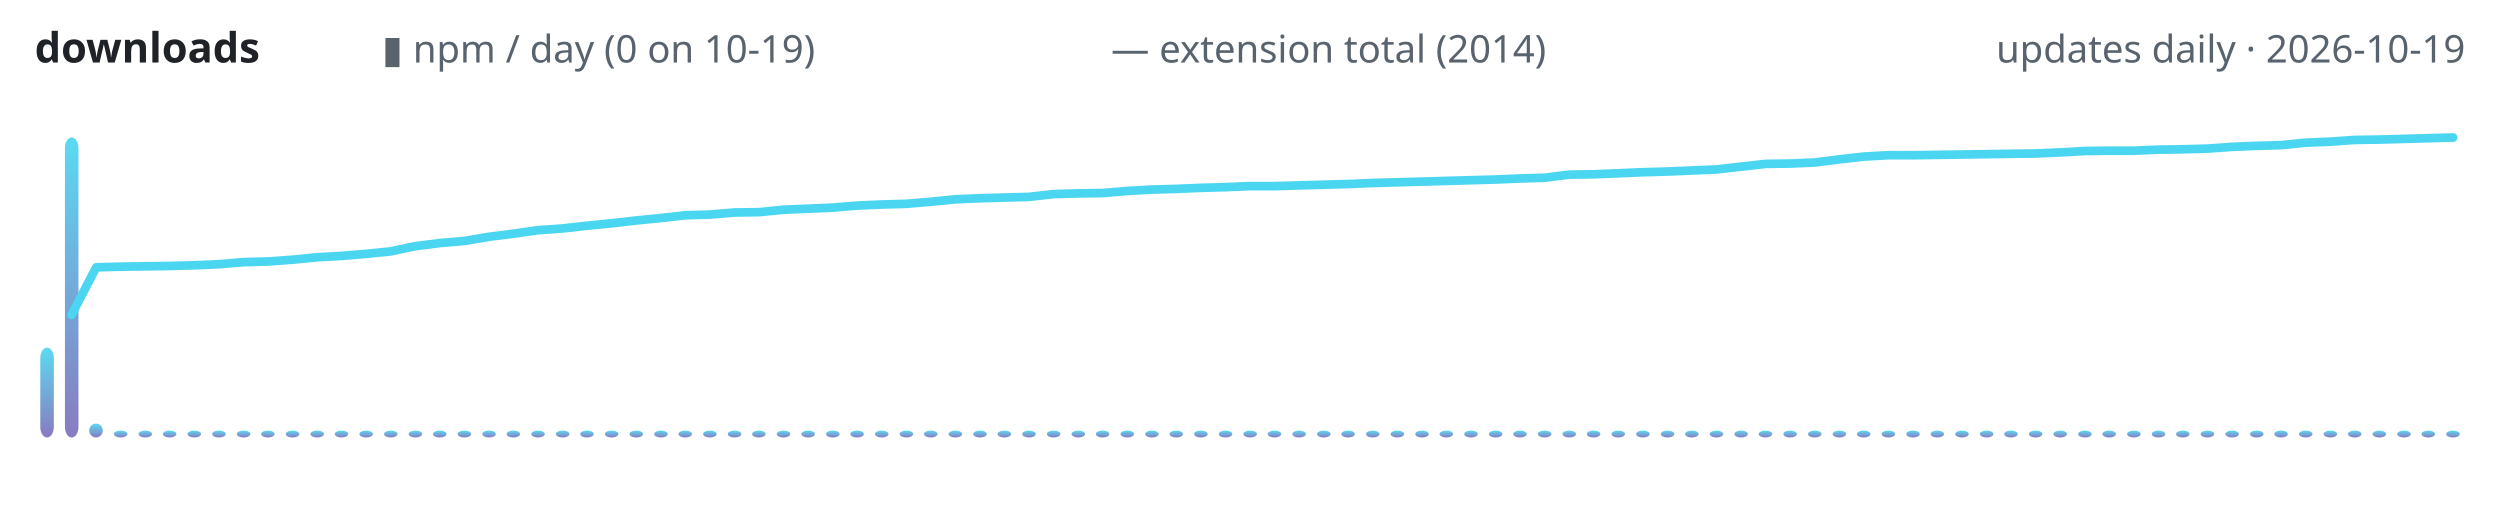
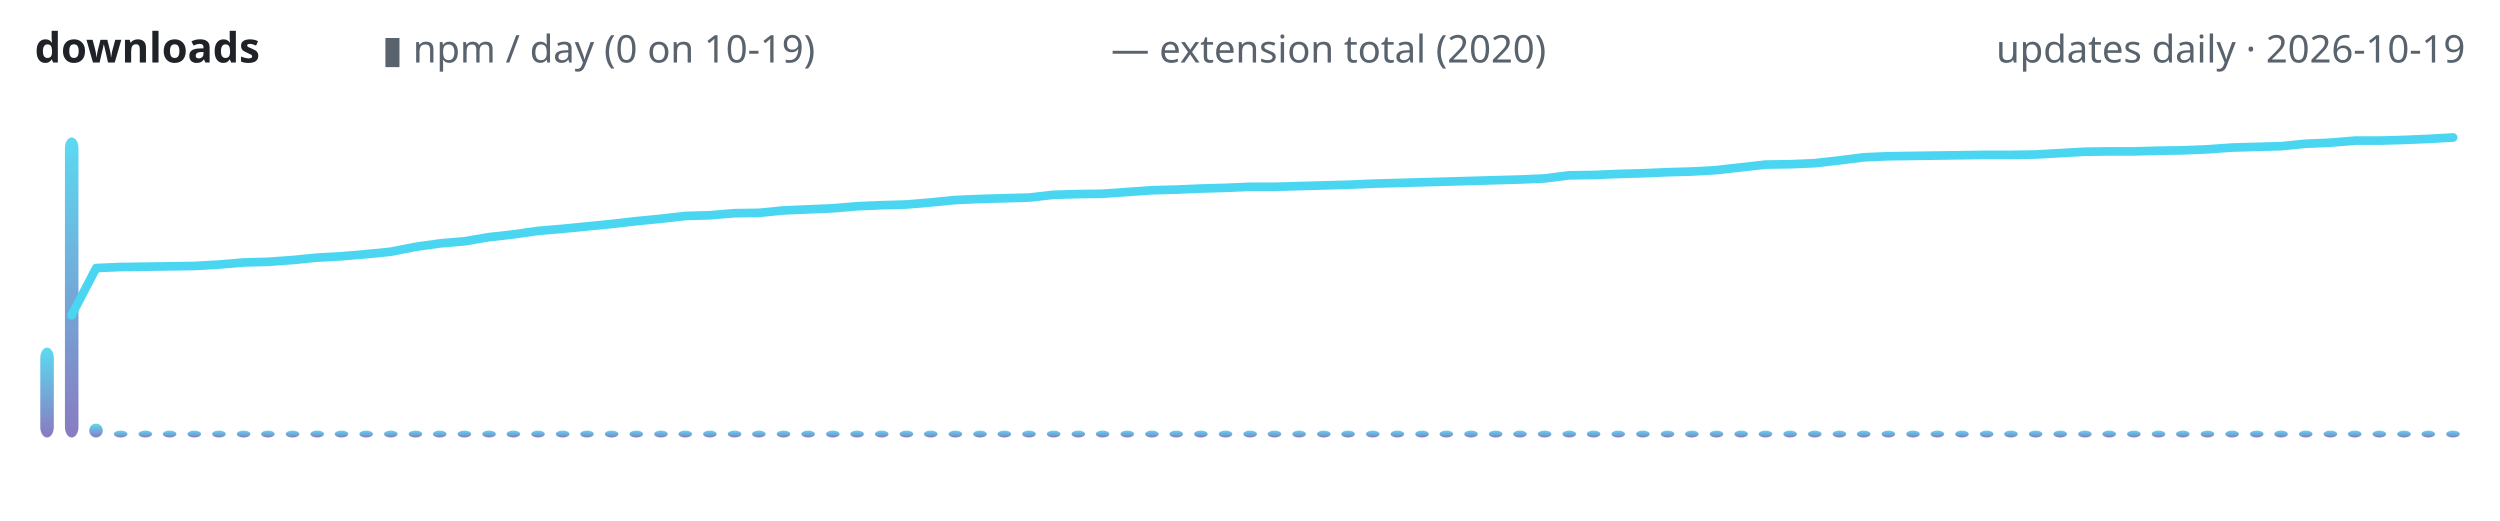
<svg xmlns="http://www.w3.org/2000/svg" width="720" height="150" viewBox="0 0 720 150" role="img" aria-label="lodestone downloads over time">
  <defs>
    <linearGradient id="g" x1="0" y1="1" x2="0" y2="0">
      <stop offset="0" stop-color="#7c6cba" />
      <stop offset="1" stop-color="#4ad6f0" />
    </linearGradient>
  </defs>
  <text x="10" y="18" font-family="ui-sans-serif,system-ui,sans-serif" font-size="12" font-weight="600" fill="#1f2328" text-anchor="start">downloads</text>
  <text x="110" y="18" font-family="ui-sans-serif,system-ui,sans-serif" font-size="11" font-weight="400" fill="#59636e" text-anchor="start">▮ npm / day (0 on 10-19)</text>
-   <text x="320" y="18" font-family="ui-sans-serif,system-ui,sans-serif" font-size="11" font-weight="400" fill="#59636e" text-anchor="start">— extension total (2014)</text>
+   <text x="320" y="18" font-family="ui-sans-serif,system-ui,sans-serif" font-size="11" font-weight="400" fill="#59636e" text-anchor="start">— extension total (2020)</text>
  <text x="710" y="18" font-family="ui-sans-serif,system-ui,sans-serif" font-size="11" font-weight="400" fill="#59636e" text-anchor="end">updates daily · 2026-10-19</text>
  <rect x="11.6" y="100.1" width="3.9" height="25.9" rx="3" fill="url(#g)" opacity="0.9" />
  <rect x="18.7" y="39.6" width="3.9" height="86.4" rx="3" fill="url(#g)" opacity="0.9" />
  <rect x="25.7" y="122.0" width="3.9" height="4.0" rx="3" fill="url(#g)" opacity="0.9" />
  <rect x="32.8" y="124.0" width="3.9" height="2.0" rx="3" fill="url(#g)" opacity="0.9" />
  <rect x="39.9" y="124.0" width="3.9" height="2.0" rx="3" fill="url(#g)" opacity="0.9" />
  <rect x="46.9" y="124.0" width="3.9" height="2.0" rx="3" fill="url(#g)" opacity="0.9" />
  <rect x="54.0" y="124.0" width="3.9" height="2.0" rx="3" fill="url(#g)" opacity="0.9" />
  <rect x="61.1" y="124.0" width="3.9" height="2.0" rx="3" fill="url(#g)" opacity="0.9" />
  <rect x="68.2" y="124.0" width="3.9" height="2.0" rx="3" fill="url(#g)" opacity="0.9" />
  <rect x="75.2" y="124.0" width="3.9" height="2.0" rx="3" fill="url(#g)" opacity="0.9" />
  <rect x="82.3" y="124.0" width="3.9" height="2.0" rx="3" fill="url(#g)" opacity="0.9" />
  <rect x="89.4" y="124.0" width="3.9" height="2.0" rx="3" fill="url(#g)" opacity="0.9" />
  <rect x="96.4" y="124.0" width="3.9" height="2.0" rx="3" fill="url(#g)" opacity="0.9" />
  <rect x="103.5" y="124.0" width="3.9" height="2.0" rx="3" fill="url(#g)" opacity="0.9" />
  <rect x="110.6" y="124.0" width="3.9" height="2.0" rx="3" fill="url(#g)" opacity="0.9" />
  <rect x="117.7" y="124.0" width="3.9" height="2.0" rx="3" fill="url(#g)" opacity="0.9" />
  <rect x="124.7" y="124.0" width="3.9" height="2.0" rx="3" fill="url(#g)" opacity="0.9" />
  <rect x="131.8" y="124.0" width="3.9" height="2.0" rx="3" fill="url(#g)" opacity="0.9" />
  <rect x="138.9" y="124.0" width="3.9" height="2.0" rx="3" fill="url(#g)" opacity="0.9" />
  <rect x="145.9" y="124.0" width="3.9" height="2.0" rx="3" fill="url(#g)" opacity="0.9" />
  <rect x="153.0" y="124.0" width="3.9" height="2.0" rx="3" fill="url(#g)" opacity="0.9" />
  <rect x="160.1" y="124.0" width="3.9" height="2.0" rx="3" fill="url(#g)" opacity="0.9" />
  <rect x="167.1" y="124.0" width="3.9" height="2.0" rx="3" fill="url(#g)" opacity="0.9" />
  <rect x="174.2" y="124.0" width="3.9" height="2.0" rx="3" fill="url(#g)" opacity="0.9" />
  <rect x="181.3" y="124.0" width="3.9" height="2.0" rx="3" fill="url(#g)" opacity="0.9" />
  <rect x="188.4" y="124.0" width="3.9" height="2.0" rx="3" fill="url(#g)" opacity="0.9" />
  <rect x="195.4" y="124.0" width="3.9" height="2.0" rx="3" fill="url(#g)" opacity="0.9" />
  <rect x="202.5" y="124.0" width="3.9" height="2.0" rx="3" fill="url(#g)" opacity="0.9" />
  <rect x="209.6" y="124.0" width="3.9" height="2.0" rx="3" fill="url(#g)" opacity="0.9" />
  <rect x="216.6" y="124.0" width="3.9" height="2.0" rx="3" fill="url(#g)" opacity="0.9" />
  <rect x="223.7" y="124.0" width="3.9" height="2.0" rx="3" fill="url(#g)" opacity="0.9" />
  <rect x="230.8" y="124.0" width="3.9" height="2.0" rx="3" fill="url(#g)" opacity="0.9" />
  <rect x="237.9" y="124.0" width="3.9" height="2.0" rx="3" fill="url(#g)" opacity="0.9" />
  <rect x="244.9" y="124.0" width="3.9" height="2.0" rx="3" fill="url(#g)" opacity="0.9" />
  <rect x="252.0" y="124.0" width="3.9" height="2.0" rx="3" fill="url(#g)" opacity="0.9" />
  <rect x="259.1" y="124.0" width="3.9" height="2.0" rx="3" fill="url(#g)" opacity="0.9" />
  <rect x="266.1" y="124.0" width="3.9" height="2.0" rx="3" fill="url(#g)" opacity="0.9" />
  <rect x="273.2" y="124.0" width="3.9" height="2.0" rx="3" fill="url(#g)" opacity="0.9" />
  <rect x="280.3" y="124.0" width="3.9" height="2.0" rx="3" fill="url(#g)" opacity="0.9" />
  <rect x="287.3" y="124.0" width="3.9" height="2.0" rx="3" fill="url(#g)" opacity="0.9" />
  <rect x="294.4" y="124.0" width="3.9" height="2.0" rx="3" fill="url(#g)" opacity="0.9" />
  <rect x="301.5" y="124.0" width="3.9" height="2.0" rx="3" fill="url(#g)" opacity="0.9" />
  <rect x="308.6" y="124.0" width="3.9" height="2.0" rx="3" fill="url(#g)" opacity="0.9" />
  <rect x="315.6" y="124.0" width="3.9" height="2.0" rx="3" fill="url(#g)" opacity="0.9" />
  <rect x="322.7" y="124.0" width="3.9" height="2.0" rx="3" fill="url(#g)" opacity="0.9" />
  <rect x="329.8" y="124.0" width="3.9" height="2.0" rx="3" fill="url(#g)" opacity="0.9" />
  <rect x="336.8" y="124.0" width="3.9" height="2.0" rx="3" fill="url(#g)" opacity="0.9" />
  <rect x="343.9" y="124.0" width="3.9" height="2.0" rx="3" fill="url(#g)" opacity="0.9" />
  <rect x="351.0" y="124.0" width="3.9" height="2.0" rx="3" fill="url(#g)" opacity="0.9" />
  <rect x="358.1" y="124.0" width="3.9" height="2.0" rx="3" fill="url(#g)" opacity="0.9" />
  <rect x="365.1" y="124.0" width="3.9" height="2.0" rx="3" fill="url(#g)" opacity="0.9" />
  <rect x="372.2" y="124.0" width="3.9" height="2.0" rx="3" fill="url(#g)" opacity="0.9" />
  <rect x="379.3" y="124.0" width="3.9" height="2.0" rx="3" fill="url(#g)" opacity="0.9" />
  <rect x="386.3" y="124.0" width="3.9" height="2.0" rx="3" fill="url(#g)" opacity="0.9" />
  <rect x="393.4" y="124.0" width="3.9" height="2.0" rx="3" fill="url(#g)" opacity="0.9" />
  <rect x="400.5" y="124.0" width="3.9" height="2.0" rx="3" fill="url(#g)" opacity="0.9" />
  <rect x="407.6" y="124.0" width="3.9" height="2.0" rx="3" fill="url(#g)" opacity="0.9" />
  <rect x="414.6" y="124.0" width="3.9" height="2.0" rx="3" fill="url(#g)" opacity="0.9" />
  <rect x="421.7" y="124.0" width="3.9" height="2.0" rx="3" fill="url(#g)" opacity="0.9" />
  <rect x="428.8" y="124.0" width="3.9" height="2.0" rx="3" fill="url(#g)" opacity="0.9" />
  <rect x="435.8" y="124.0" width="3.9" height="2.0" rx="3" fill="url(#g)" opacity="0.9" />
  <rect x="442.9" y="124.0" width="3.9" height="2.0" rx="3" fill="url(#g)" opacity="0.9" />
  <rect x="450.0" y="124.0" width="3.9" height="2.0" rx="3" fill="url(#g)" opacity="0.9" />
  <rect x="457.0" y="124.0" width="3.9" height="2.0" rx="3" fill="url(#g)" opacity="0.9" />
  <rect x="464.1" y="124.0" width="3.9" height="2.0" rx="3" fill="url(#g)" opacity="0.9" />
  <rect x="471.2" y="124.0" width="3.9" height="2.0" rx="3" fill="url(#g)" opacity="0.9" />
  <rect x="478.3" y="124.0" width="3.9" height="2.0" rx="3" fill="url(#g)" opacity="0.9" />
  <rect x="485.3" y="124.0" width="3.9" height="2.0" rx="3" fill="url(#g)" opacity="0.9" />
  <rect x="492.4" y="124.0" width="3.9" height="2.0" rx="3" fill="url(#g)" opacity="0.9" />
  <rect x="499.5" y="124.0" width="3.9" height="2.0" rx="3" fill="url(#g)" opacity="0.9" />
  <rect x="506.5" y="124.0" width="3.9" height="2.0" rx="3" fill="url(#g)" opacity="0.9" />
  <rect x="513.6" y="124.0" width="3.9" height="2.0" rx="3" fill="url(#g)" opacity="0.9" />
  <rect x="520.7" y="124.0" width="3.9" height="2.0" rx="3" fill="url(#g)" opacity="0.9" />
  <rect x="527.8" y="124.0" width="3.9" height="2.0" rx="3" fill="url(#g)" opacity="0.9" />
  <rect x="534.8" y="124.0" width="3.9" height="2.0" rx="3" fill="url(#g)" opacity="0.9" />
  <rect x="541.9" y="124.0" width="3.9" height="2.0" rx="3" fill="url(#g)" opacity="0.9" />
  <rect x="549.0" y="124.0" width="3.9" height="2.0" rx="3" fill="url(#g)" opacity="0.9" />
  <rect x="556.0" y="124.0" width="3.9" height="2.0" rx="3" fill="url(#g)" opacity="0.9" />
  <rect x="563.1" y="124.0" width="3.9" height="2.0" rx="3" fill="url(#g)" opacity="0.9" />
  <rect x="570.2" y="124.0" width="3.9" height="2.0" rx="3" fill="url(#g)" opacity="0.9" />
  <rect x="577.2" y="124.0" width="3.9" height="2.0" rx="3" fill="url(#g)" opacity="0.9" />
  <rect x="584.3" y="124.0" width="3.9" height="2.0" rx="3" fill="url(#g)" opacity="0.9" />
  <rect x="591.4" y="124.0" width="3.9" height="2.0" rx="3" fill="url(#g)" opacity="0.9" />
  <rect x="598.5" y="124.0" width="3.9" height="2.0" rx="3" fill="url(#g)" opacity="0.9" />
  <rect x="605.5" y="124.0" width="3.9" height="2.0" rx="3" fill="url(#g)" opacity="0.9" />
  <rect x="612.6" y="124.0" width="3.9" height="2.0" rx="3" fill="url(#g)" opacity="0.9" />
  <rect x="619.7" y="124.0" width="3.9" height="2.0" rx="3" fill="url(#g)" opacity="0.9" />
  <rect x="626.7" y="124.0" width="3.9" height="2.0" rx="3" fill="url(#g)" opacity="0.9" />
  <rect x="633.8" y="124.0" width="3.9" height="2.0" rx="3" fill="url(#g)" opacity="0.9" />
  <rect x="640.9" y="124.0" width="3.9" height="2.0" rx="3" fill="url(#g)" opacity="0.9" />
  <rect x="648.0" y="124.0" width="3.9" height="2.0" rx="3" fill="url(#g)" opacity="0.9" />
  <rect x="655.0" y="124.0" width="3.9" height="2.0" rx="3" fill="url(#g)" opacity="0.9" />
  <rect x="662.1" y="124.0" width="3.9" height="2.0" rx="3" fill="url(#g)" opacity="0.9" />
  <rect x="669.2" y="124.0" width="3.9" height="2.0" rx="3" fill="url(#g)" opacity="0.9" />
  <rect x="676.2" y="124.0" width="3.9" height="2.0" rx="3" fill="url(#g)" opacity="0.9" />
  <rect x="683.3" y="124.0" width="3.9" height="2.0" rx="3" fill="url(#g)" opacity="0.9" />
  <rect x="690.4" y="124.0" width="3.9" height="2.0" rx="3" fill="url(#g)" opacity="0.9" />
  <rect x="697.4" y="124.0" width="3.9" height="2.0" rx="3" fill="url(#g)" opacity="0.9" />
  <rect x="704.5" y="124.0" width="3.9" height="2.0" rx="3" fill="url(#g)" opacity="0.9" />
-   <polyline points="20.6,90.7 27.7,77.0 34.7,76.8 41.8,76.7 48.9,76.6 56.0,76.4 63.0,76.1 70.1,75.5 77.2,75.3 84.2,74.8 91.3,74.1 98.4,73.7 105.5,73.1 112.5,72.4 119.6,70.9 126.7,70.0 133.7,69.4 140.8,68.2 147.9,67.3 154.9,66.3 162.0,65.8 169.1,65.0 176.2,64.3 183.2,63.5 190.3,62.8 197.4,62.0 204.4,61.8 211.5,61.2 218.6,61.1 225.7,60.4 232.7,60.1 239.8,59.8 246.9,59.2 253.9,58.9 261.0,58.7 268.1,58.1 275.2,57.4 282.2,57.1 289.3,56.9 296.4,56.7 303.4,55.9 310.5,55.7 317.6,55.6 324.6,55.0 331.7,54.6 338.8,54.4 345.9,54.1 352.9,53.9 360.0,53.6 367.1,53.6 374.1,53.4 381.2,53.2 388.3,53.0 395.4,52.7 402.4,52.5 409.5,52.3 416.6,52.1 423.6,51.9 430.7,51.7 437.8,51.4 444.8,51.2 451.9,50.3 459.0,50.2 466.1,49.9 473.1,49.6 480.2,49.4 487.3,49.1 494.3,48.8 501.4,48.0 508.5,47.2 515.6,47.1 522.6,46.8 529.7,45.9 536.8,45.1 543.8,44.7 550.9,44.7 558.0,44.6 565.1,44.5 572.1,44.4 579.2,44.3 586.3,44.2 593.3,43.9 600.4,43.5 607.5,43.4 614.5,43.4 621.6,43.1 628.7,43.0 635.8,42.8 642.8,42.3 649.9,42.0 657.0,41.8 664.0,41.1 671.1,40.8 678.2,40.3 685.3,40.2 692.3,40.0 699.4,39.8 706.5,39.6" fill="none" stroke="#4ad6f0" stroke-width="2.5" stroke-linecap="round" stroke-linejoin="round" />
+   <polyline points="20.6,90.8 27.7,77.2 34.7,76.9 41.8,76.8 48.9,76.7 56.0,76.6 63.0,76.2 70.1,75.6 77.2,75.4 84.2,74.9 91.3,74.2 98.4,73.8 105.5,73.2 112.5,72.5 119.6,71.1 126.7,70.1 133.7,69.5 140.8,68.3 147.9,67.5 154.9,66.5 162.0,65.9 169.1,65.2 176.2,64.5 183.2,63.7 190.3,63.0 197.4,62.2 204.4,62.0 211.5,61.4 218.6,61.3 225.7,60.6 232.7,60.3 239.8,60.0 246.9,59.4 253.9,59.1 261.0,58.9 268.1,58.3 275.2,57.6 282.2,57.3 289.3,57.1 296.4,56.9 303.4,56.1 310.5,55.9 317.6,55.8 324.6,55.3 331.7,54.8 338.8,54.6 345.9,54.3 352.9,54.1 360.0,53.8 367.1,53.8 374.1,53.6 381.2,53.4 388.3,53.2 395.4,52.9 402.4,52.7 409.5,52.5 416.6,52.3 423.6,52.1 430.7,51.9 437.8,51.7 444.8,51.4 451.9,50.5 459.0,50.4 466.1,50.1 473.1,49.9 480.2,49.6 487.3,49.4 494.3,49.0 501.4,48.2 508.5,47.4 515.6,47.3 522.6,47.0 529.7,46.2 536.8,45.3 543.8,45.0 550.9,44.9 558.0,44.8 565.1,44.7 572.1,44.6 579.2,44.6 586.3,44.5 593.3,44.1 600.4,43.7 607.5,43.6 614.5,43.6 621.6,43.4 628.7,43.3 635.8,43.0 642.8,42.5 649.9,42.3 657.0,42.1 664.0,41.4 671.1,41.1 678.2,40.5 685.3,40.5 692.3,40.3 699.4,40.0 706.5,39.6" fill="none" stroke="#4ad6f0" stroke-width="2.5" stroke-linecap="round" stroke-linejoin="round" />
</svg>
